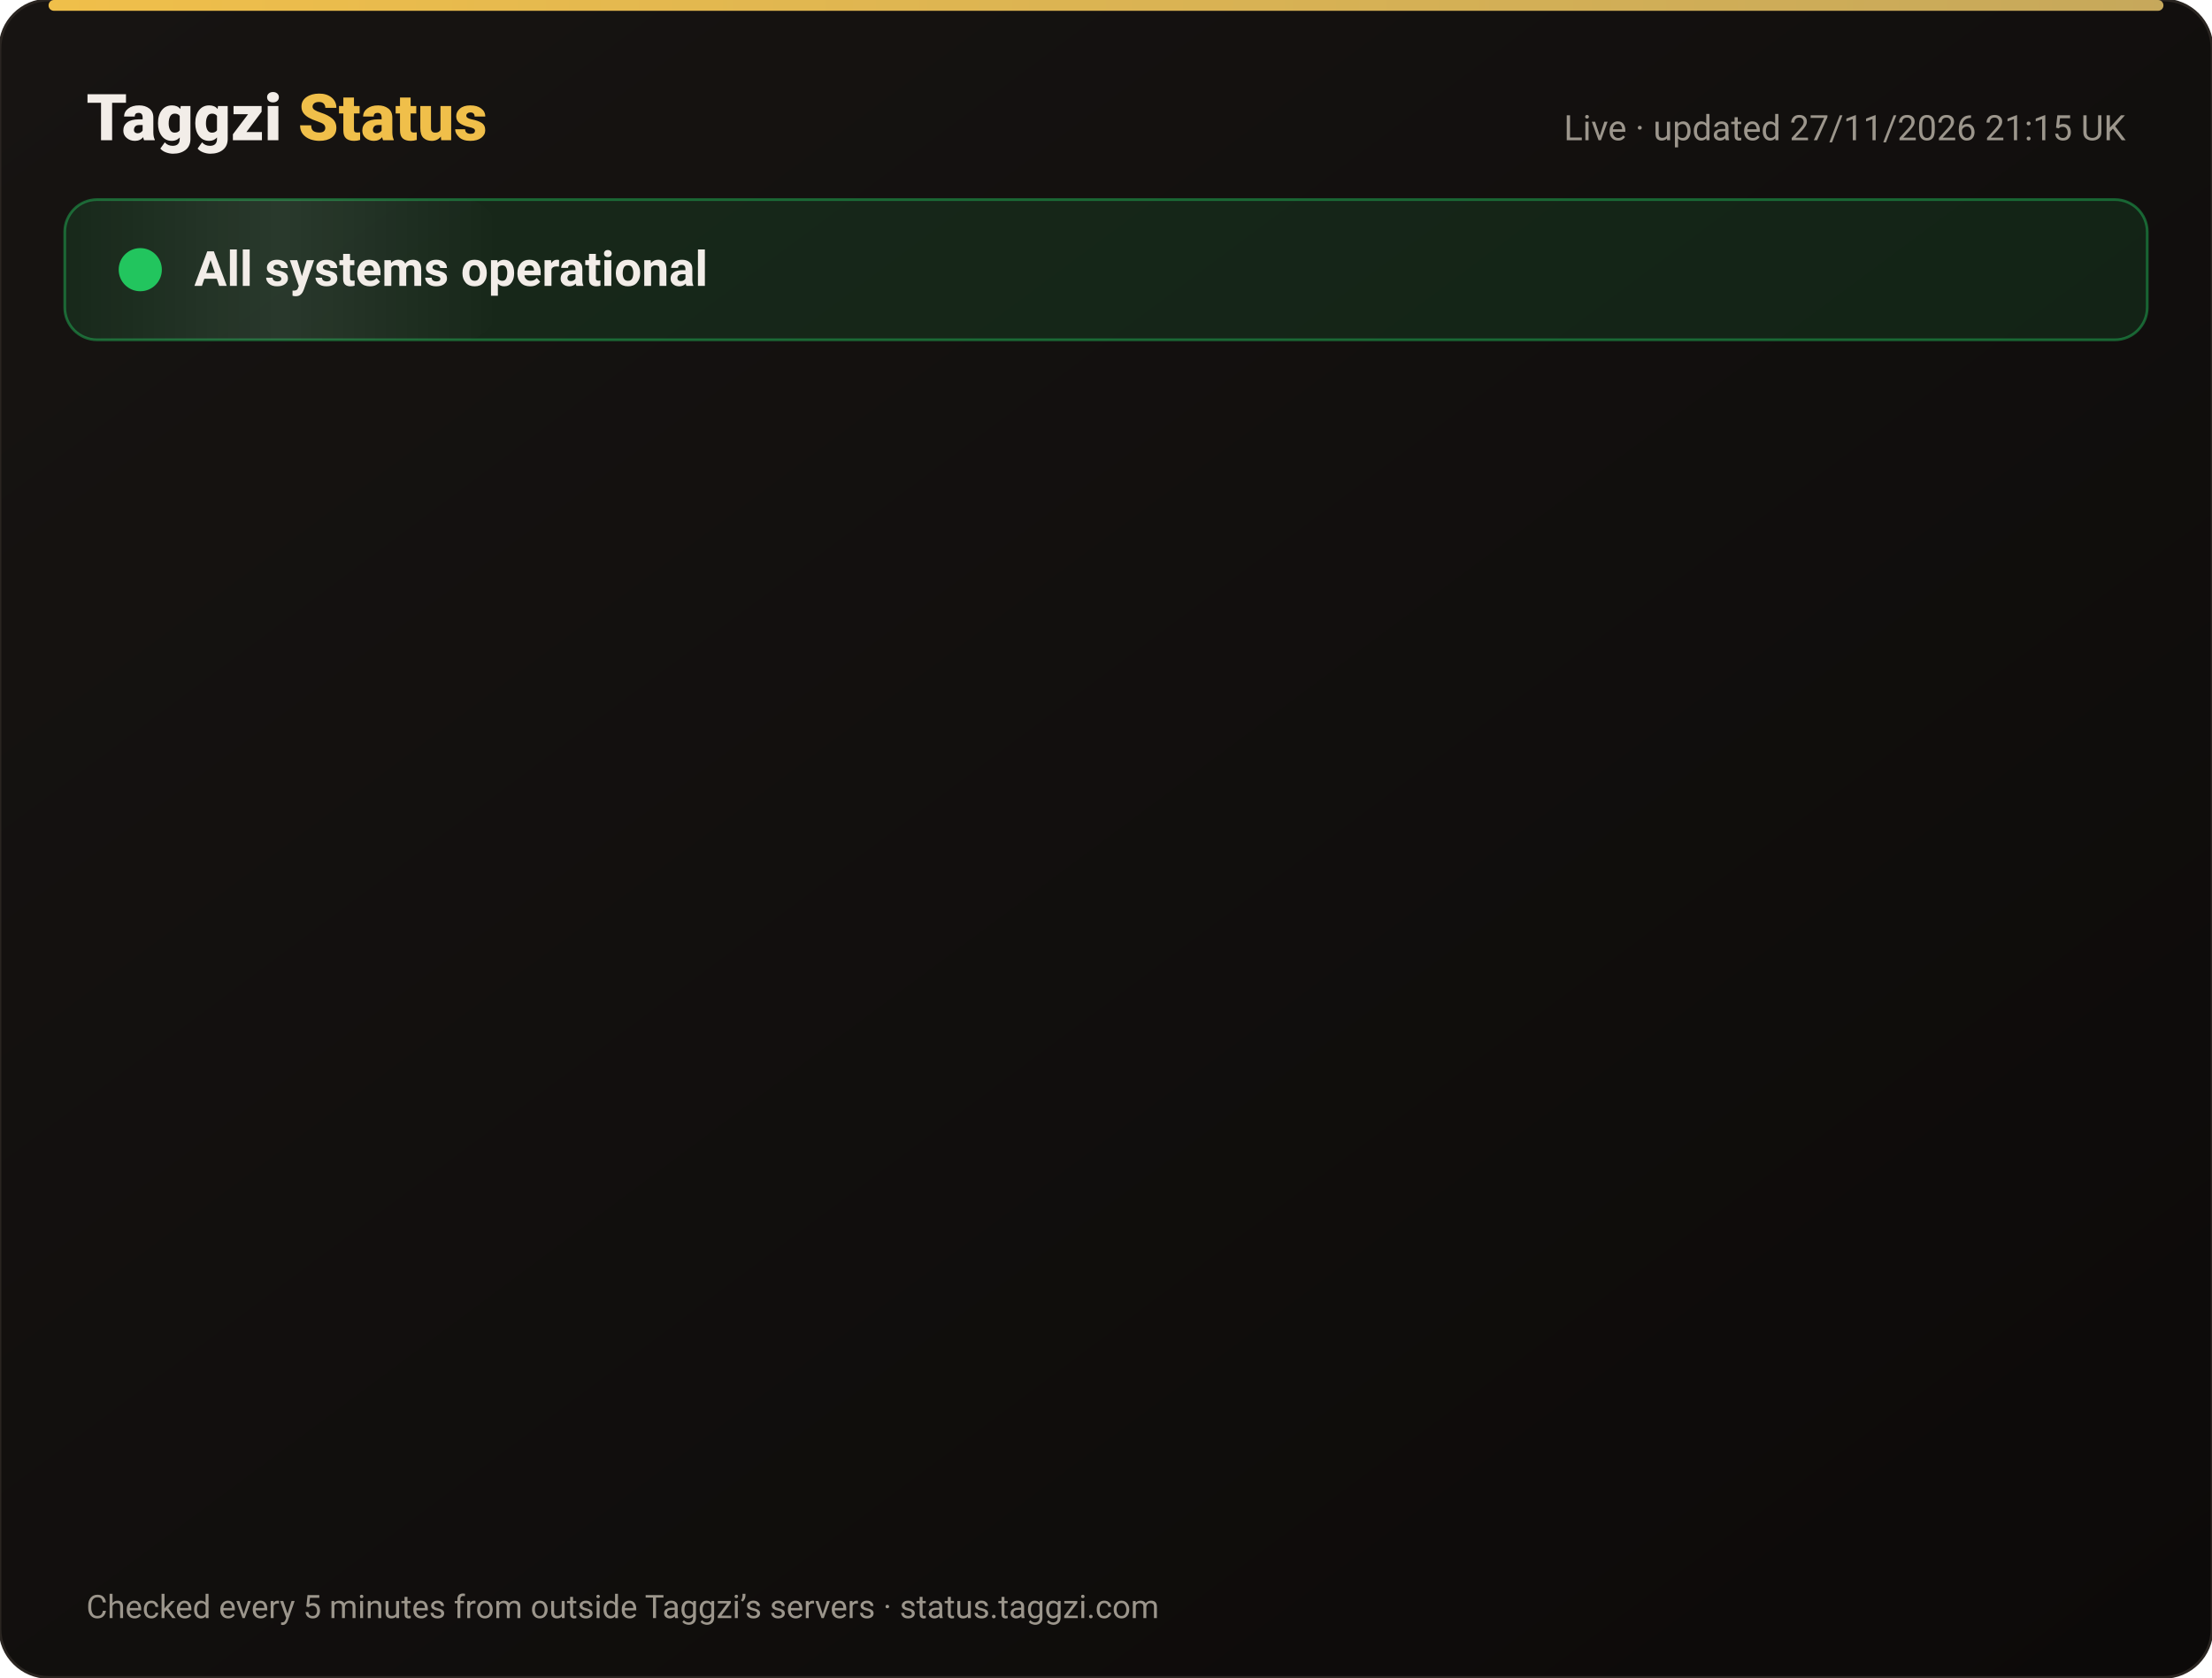
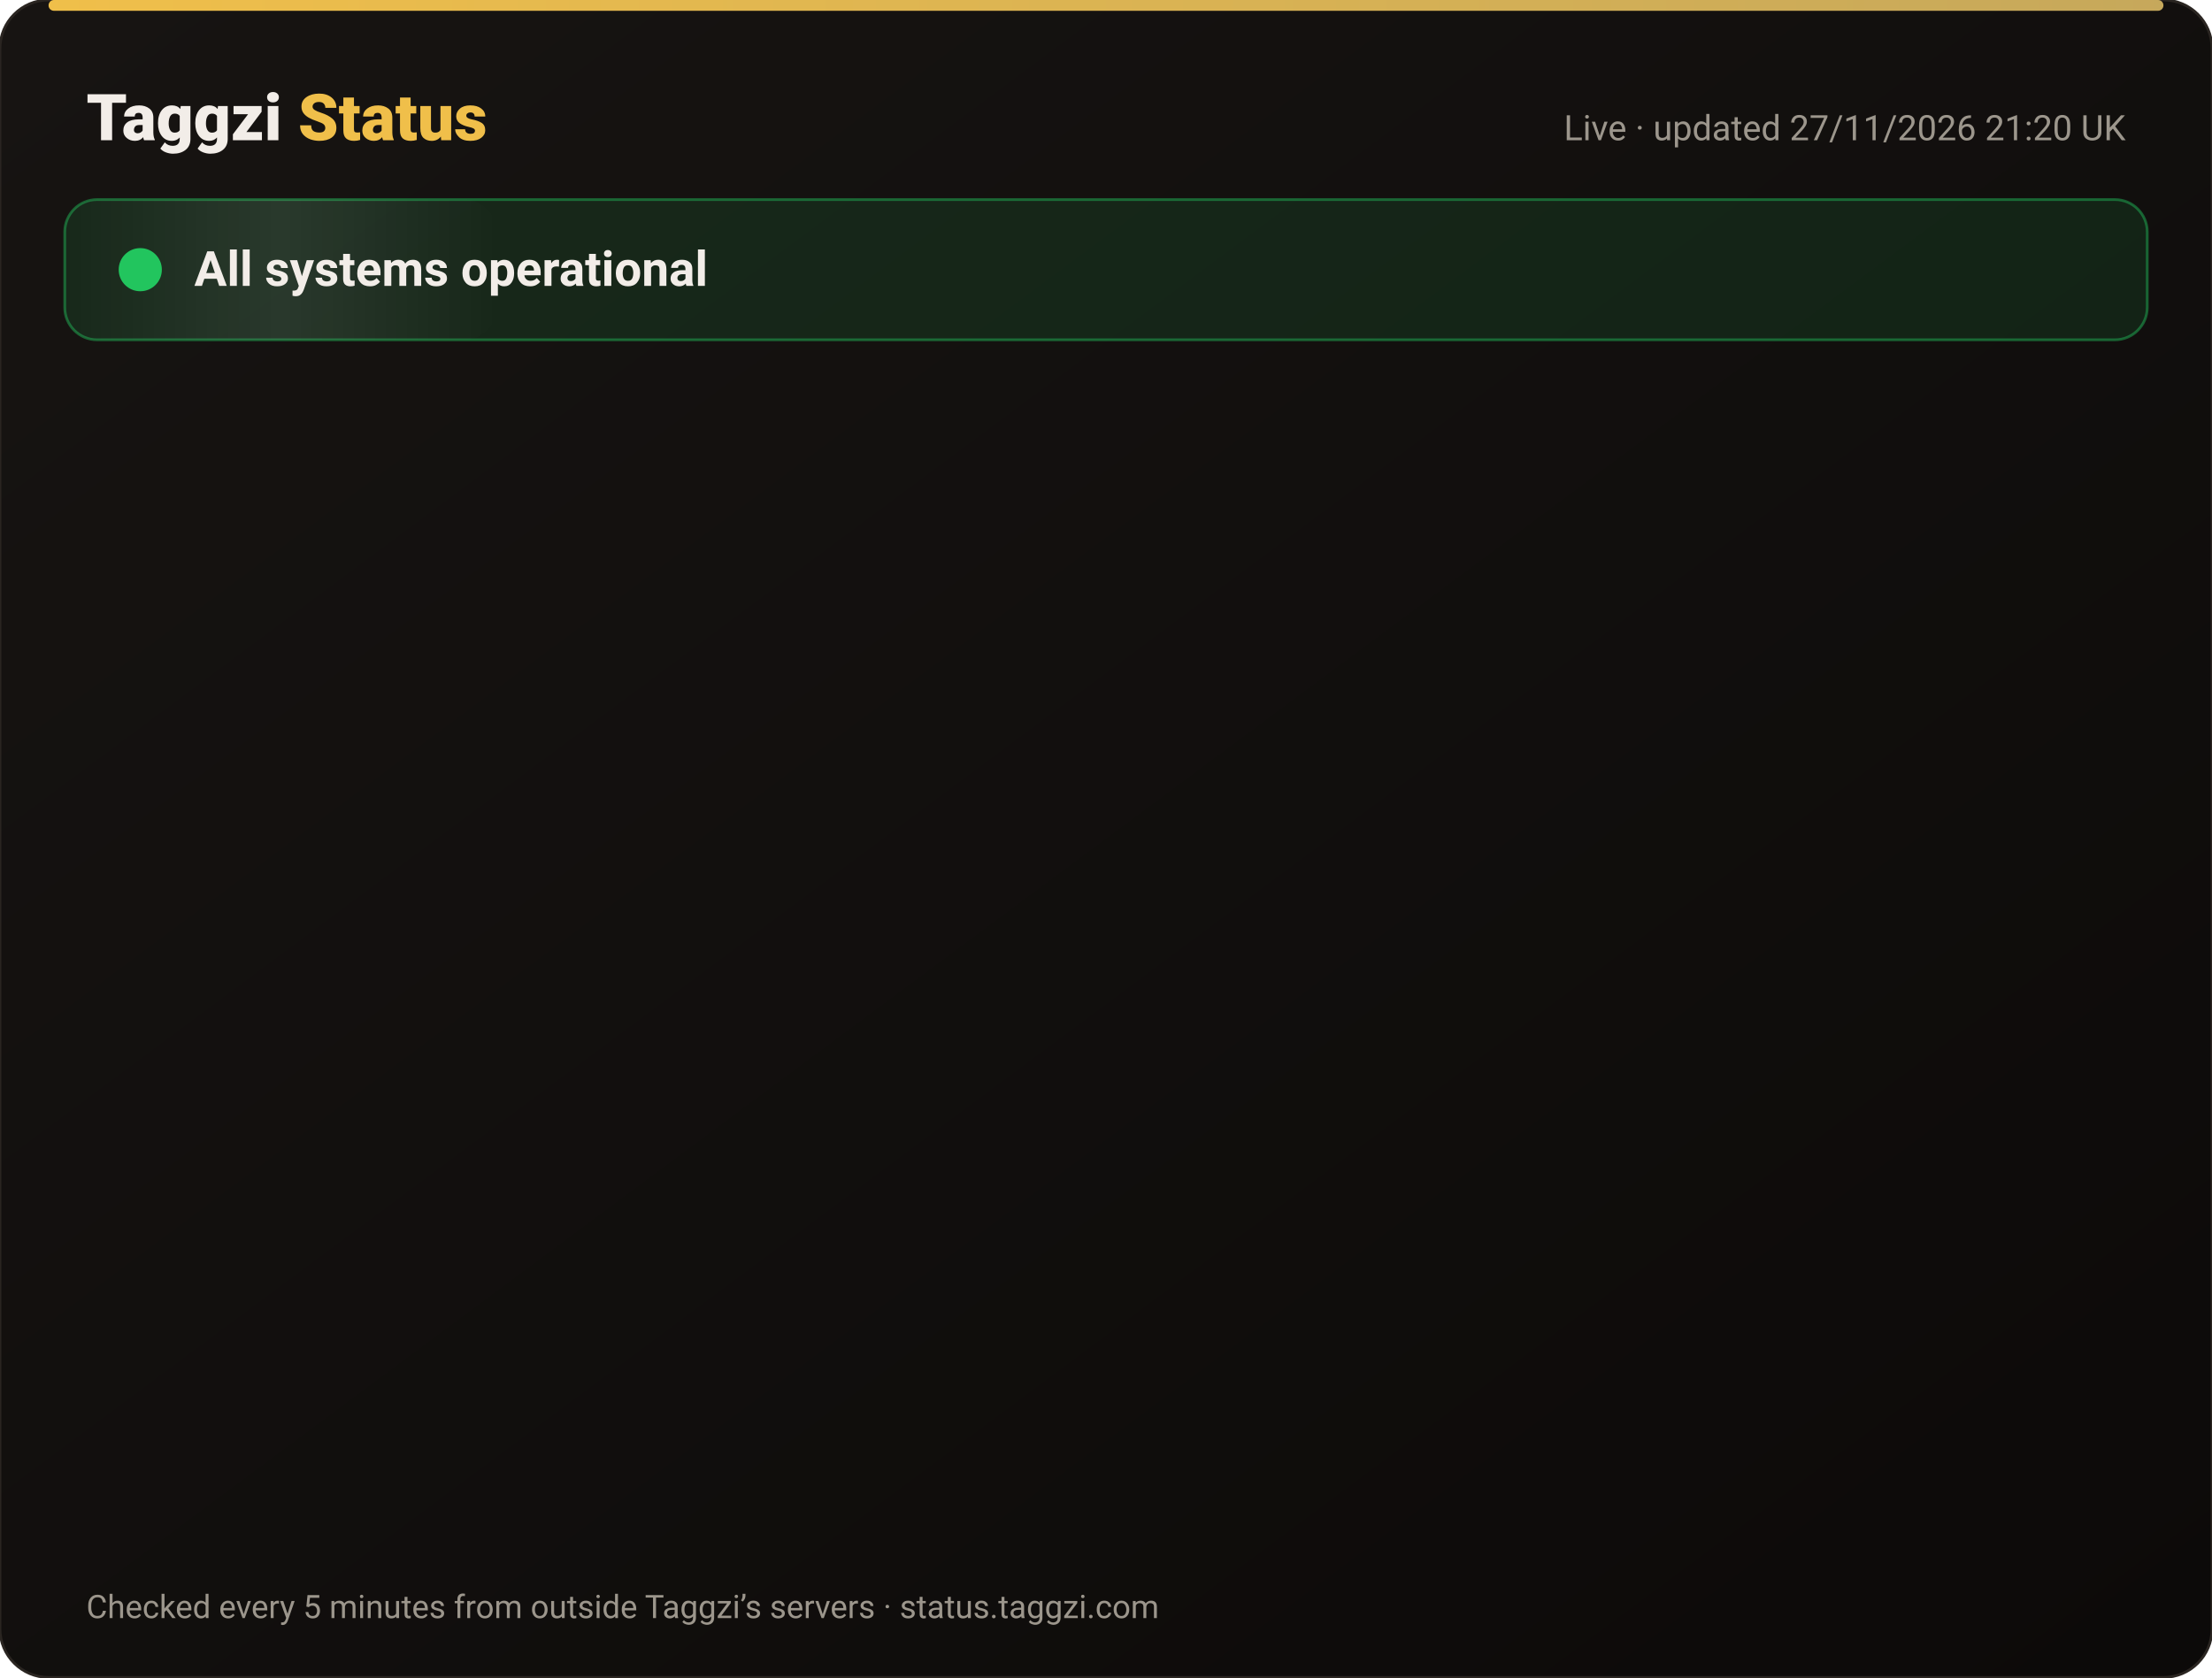
<svg xmlns="http://www.w3.org/2000/svg" width="820" height="622" viewBox="0 0 820 622" font-family="-apple-system,Segoe UI,Roboto,Helvetica,Arial,sans-serif">
  <defs>
    <linearGradient id="bg" x1="0" y1="0" x2="1" y2="1">
      <stop offset="0" stop-color="#171412" />
      <stop offset="1" stop-color="#0C0A09" />
    </linearGradient>
    <linearGradient id="gold" x1="0" x2="1">
      <stop offset="0" stop-color="#F0BF4A" />
      <stop offset="1" stop-color="#c6a85b" />
    </linearGradient>
    <linearGradient id="shine" x1="0" x2="1">
      <stop offset="0" stop-color="#fff" stop-opacity="0" />
      <stop offset=".5" stop-color="#fff" stop-opacity=".08" />
      <stop offset="1" stop-color="#fff" stop-opacity="0" />
    </linearGradient>
  </defs>
  <rect width="820" height="622" rx="18" fill="url(#bg)" stroke="#2a2521" />
  <rect x="18" y="0" width="784" height="4" rx="2" fill="url(#gold)" />
  <text x="32" y="52" font-size="24" font-weight="800" fill="#F2EDE8">Taggzi <tspan fill="#F0BF4A">Status</tspan>
  </text>
-   <text x="788" y="52" font-size="13" fill="#9C968C" text-anchor="end">Live · updated 27/11/2026 21:15 UK</text>
+   <text x="788" y="52" font-size="13" fill="#9C968C" text-anchor="end">Live · updated 27/11/2026 21:20 UK</text>
  <rect x="24" y="74" width="772" height="52" rx="12" fill="#22c55e" fill-opacity=".12" stroke="#22c55e" stroke-opacity=".45" />
  <rect x="24" y="74" width="160" height="52" rx="12" fill="url(#shine)">
    <animate attributeName="x" from="-160" to="820" dur="4s" repeatCount="indefinite" />
  </rect>
  <circle cx="52" cy="100" r="7" fill="#22c55e" />
  <circle cx="52" cy="100" r="7" fill="none" stroke="#22c55e" stroke-width="2">
    <animate attributeName="r" values="7;15;7" dur="2s" repeatCount="indefinite" />
    <animate attributeName="opacity" values=".9;0;.9" dur="2s" repeatCount="indefinite" />
  </circle>
  <text x="72" y="106" font-size="18" font-weight="700" fill="#F2EDE8">All systems operational</text>
  <g opacity="0">
    <animate attributeName="opacity" from="0" to="1" begin="0.00s" dur=".6s" fill="freeze" />
    <line x1="32" y1="188" x2="788" y2="188" stroke="#2a2521" />
    <circle cx="44" cy="166" r="6" fill="#22c55e">
      <animate attributeName="opacity" values="1;.45;1" dur="2.4s" begin="0.00s" repeatCount="indefinite" />
    </circle>
    <text x="62" y="171" font-size="15" font-weight="650" fill="#F2EDE8">Website</text>
    <text x="630" y="171" font-size="13" fill="#9C968C" text-anchor="end">99.98% uptime</text>
    <rect x="648" y="154" width="140" height="24" rx="12" fill="#22c55e" fill-opacity=".14" stroke="#22c55e" stroke-opacity=".5" />
    <text x="718" y="171" font-size="12" font-weight="700" fill="#22c55e" text-anchor="middle">Operational</text>
  </g>
  <g opacity="0">
    <animate attributeName="opacity" from="0" to="1" begin="0.15s" dur=".6s" fill="freeze" />
    <line x1="32" y1="234" x2="788" y2="234" stroke="#2a2521" />
    <circle cx="44" cy="212" r="6" fill="#22c55e">
      <animate attributeName="opacity" values="1;.45;1" dur="2.4s" begin="0.15s" repeatCount="indefinite" />
    </circle>
    <text x="62" y="217" font-size="15" font-weight="650" fill="#F2EDE8">Tag scans</text>
    <text x="630" y="217" font-size="13" fill="#9C968C" text-anchor="end">99.98% uptime</text>
    <rect x="648" y="200" width="140" height="24" rx="12" fill="#22c55e" fill-opacity=".14" stroke="#22c55e" stroke-opacity=".5" />
    <text x="718" y="217" font-size="12" font-weight="700" fill="#22c55e" text-anchor="middle">Operational</text>
  </g>
  <g opacity="0">
    <animate attributeName="opacity" from="0" to="1" begin="0.30s" dur=".6s" fill="freeze" />
    <line x1="32" y1="280" x2="788" y2="280" stroke="#2a2521" />
    <circle cx="44" cy="258" r="6" fill="#22c55e">
      <animate attributeName="opacity" values="1;.45;1" dur="2.4s" begin="0.30s" repeatCount="indefinite" />
    </circle>
    <text x="62" y="263" font-size="15" font-weight="650" fill="#F2EDE8">Manual tag lookup</text>
    <text x="630" y="263" font-size="13" fill="#9C968C" text-anchor="end">99.98% uptime</text>
    <rect x="648" y="246" width="140" height="24" rx="12" fill="#22c55e" fill-opacity=".14" stroke="#22c55e" stroke-opacity=".5" />
    <text x="718" y="263" font-size="12" font-weight="700" fill="#22c55e" text-anchor="middle">Operational</text>
  </g>
  <g opacity="0">
    <animate attributeName="opacity" from="0" to="1" begin="0.45s" dur=".6s" fill="freeze" />
    <line x1="32" y1="326" x2="788" y2="326" stroke="#2a2521" />
    <circle cx="44" cy="304" r="6" fill="#22c55e">
      <animate attributeName="opacity" values="1;.45;1" dur="2.4s" begin="0.45s" repeatCount="indefinite" />
    </circle>
    <text x="62" y="309" font-size="15" font-weight="650" fill="#F2EDE8">App &amp; login</text>
    <text x="630" y="309" font-size="13" fill="#9C968C" text-anchor="end">99.98% uptime</text>
    <rect x="648" y="292" width="140" height="24" rx="12" fill="#22c55e" fill-opacity=".14" stroke="#22c55e" stroke-opacity=".5" />
    <text x="718" y="309" font-size="12" font-weight="700" fill="#22c55e" text-anchor="middle">Operational</text>
  </g>
  <g opacity="0">
    <animate attributeName="opacity" from="0" to="1" begin="0.60s" dur=".6s" fill="freeze" />
    <line x1="32" y1="372" x2="788" y2="372" stroke="#2a2521" />
    <circle cx="44" cy="350" r="6" fill="#22c55e">
      <animate attributeName="opacity" values="1;.45;1" dur="2.4s" begin="0.60s" repeatCount="indefinite" />
    </circle>
    <text x="62" y="355" font-size="15" font-weight="650" fill="#F2EDE8">Community alerts</text>
    <text x="630" y="355" font-size="13" fill="#9C968C" text-anchor="end">99.98% uptime</text>
    <rect x="648" y="338" width="140" height="24" rx="12" fill="#22c55e" fill-opacity=".14" stroke="#22c55e" stroke-opacity=".5" />
    <text x="718" y="355" font-size="12" font-weight="700" fill="#22c55e" text-anchor="middle">Operational</text>
  </g>
  <g opacity="0">
    <animate attributeName="opacity" from="0" to="1" begin="0.75s" dur=".6s" fill="freeze" />
    <line x1="32" y1="418" x2="788" y2="418" stroke="#2a2521" />
    <circle cx="44" cy="396" r="6" fill="#22c55e">
      <animate attributeName="opacity" values="1;.45;1" dur="2.4s" begin="0.75s" repeatCount="indefinite" />
    </circle>
    <text x="62" y="401" font-size="15" font-weight="650" fill="#F2EDE8">Private calling</text>
    <text x="630" y="401" font-size="13" fill="#9C968C" text-anchor="end">99.98% uptime</text>
    <rect x="648" y="384" width="140" height="24" rx="12" fill="#22c55e" fill-opacity=".14" stroke="#22c55e" stroke-opacity=".5" />
    <text x="718" y="401" font-size="12" font-weight="700" fill="#22c55e" text-anchor="middle">Operational</text>
  </g>
  <g opacity="0">
    <animate attributeName="opacity" from="0" to="1" begin="0.90s" dur=".6s" fill="freeze" />
    <line x1="32" y1="464" x2="788" y2="464" stroke="#2a2521" />
    <circle cx="44" cy="442" r="6" fill="#22c55e">
      <animate attributeName="opacity" values="1;.45;1" dur="2.4s" begin="0.90s" repeatCount="indefinite" />
    </circle>
    <text x="62" y="447" font-size="15" font-weight="650" fill="#F2EDE8">Payments</text>
    <text x="630" y="447" font-size="13" fill="#9C968C" text-anchor="end">99.97% uptime</text>
    <rect x="648" y="430" width="140" height="24" rx="12" fill="#22c55e" fill-opacity=".14" stroke="#22c55e" stroke-opacity=".5" />
    <text x="718" y="447" font-size="12" font-weight="700" fill="#22c55e" text-anchor="middle">Operational</text>
  </g>
  <g opacity="0">
    <animate attributeName="opacity" from="0" to="1" begin="1.05s" dur=".6s" fill="freeze" />
    <line x1="32" y1="510" x2="788" y2="510" stroke="#2a2521" />
    <circle cx="44" cy="488" r="6" fill="#22c55e">
      <animate attributeName="opacity" values="1;.45;1" dur="2.4s" begin="1.05s" repeatCount="indefinite" />
    </circle>
    <text x="62" y="493" font-size="15" font-weight="650" fill="#F2EDE8">Email &amp; support</text>
    <text x="630" y="493" font-size="13" fill="#9C968C" text-anchor="end">99.98% uptime</text>
    <rect x="648" y="476" width="140" height="24" rx="12" fill="#22c55e" fill-opacity=".14" stroke="#22c55e" stroke-opacity=".5" />
    <text x="718" y="493" font-size="12" font-weight="700" fill="#22c55e" text-anchor="middle">Operational</text>
  </g>
  <g opacity="0">
    <animate attributeName="opacity" from="0" to="1" begin="1.20s" dur=".6s" fill="freeze" />
    <line x1="32" y1="556" x2="788" y2="556" stroke="#2a2521" />
    <circle cx="44" cy="534" r="6" fill="#22c55e">
      <animate attributeName="opacity" values="1;.45;1" dur="2.4s" begin="1.20s" repeatCount="indefinite" />
    </circle>
    <text x="62" y="539" font-size="15" font-weight="650" fill="#F2EDE8">Secure connection (SSL)</text>
    <text x="630" y="539" font-size="13" fill="#9C968C" text-anchor="end">100.00% uptime</text>
    <rect x="648" y="522" width="140" height="24" rx="12" fill="#22c55e" fill-opacity=".14" stroke="#22c55e" stroke-opacity=".5" />
    <text x="718" y="539" font-size="12" font-weight="700" fill="#22c55e" text-anchor="middle">Operational</text>
  </g>
  <text x="32" y="600" font-size="12" fill="#9C968C">Checked every 5 minutes from outside Taggzi’s servers · status.taggzi.com</text>
</svg>
